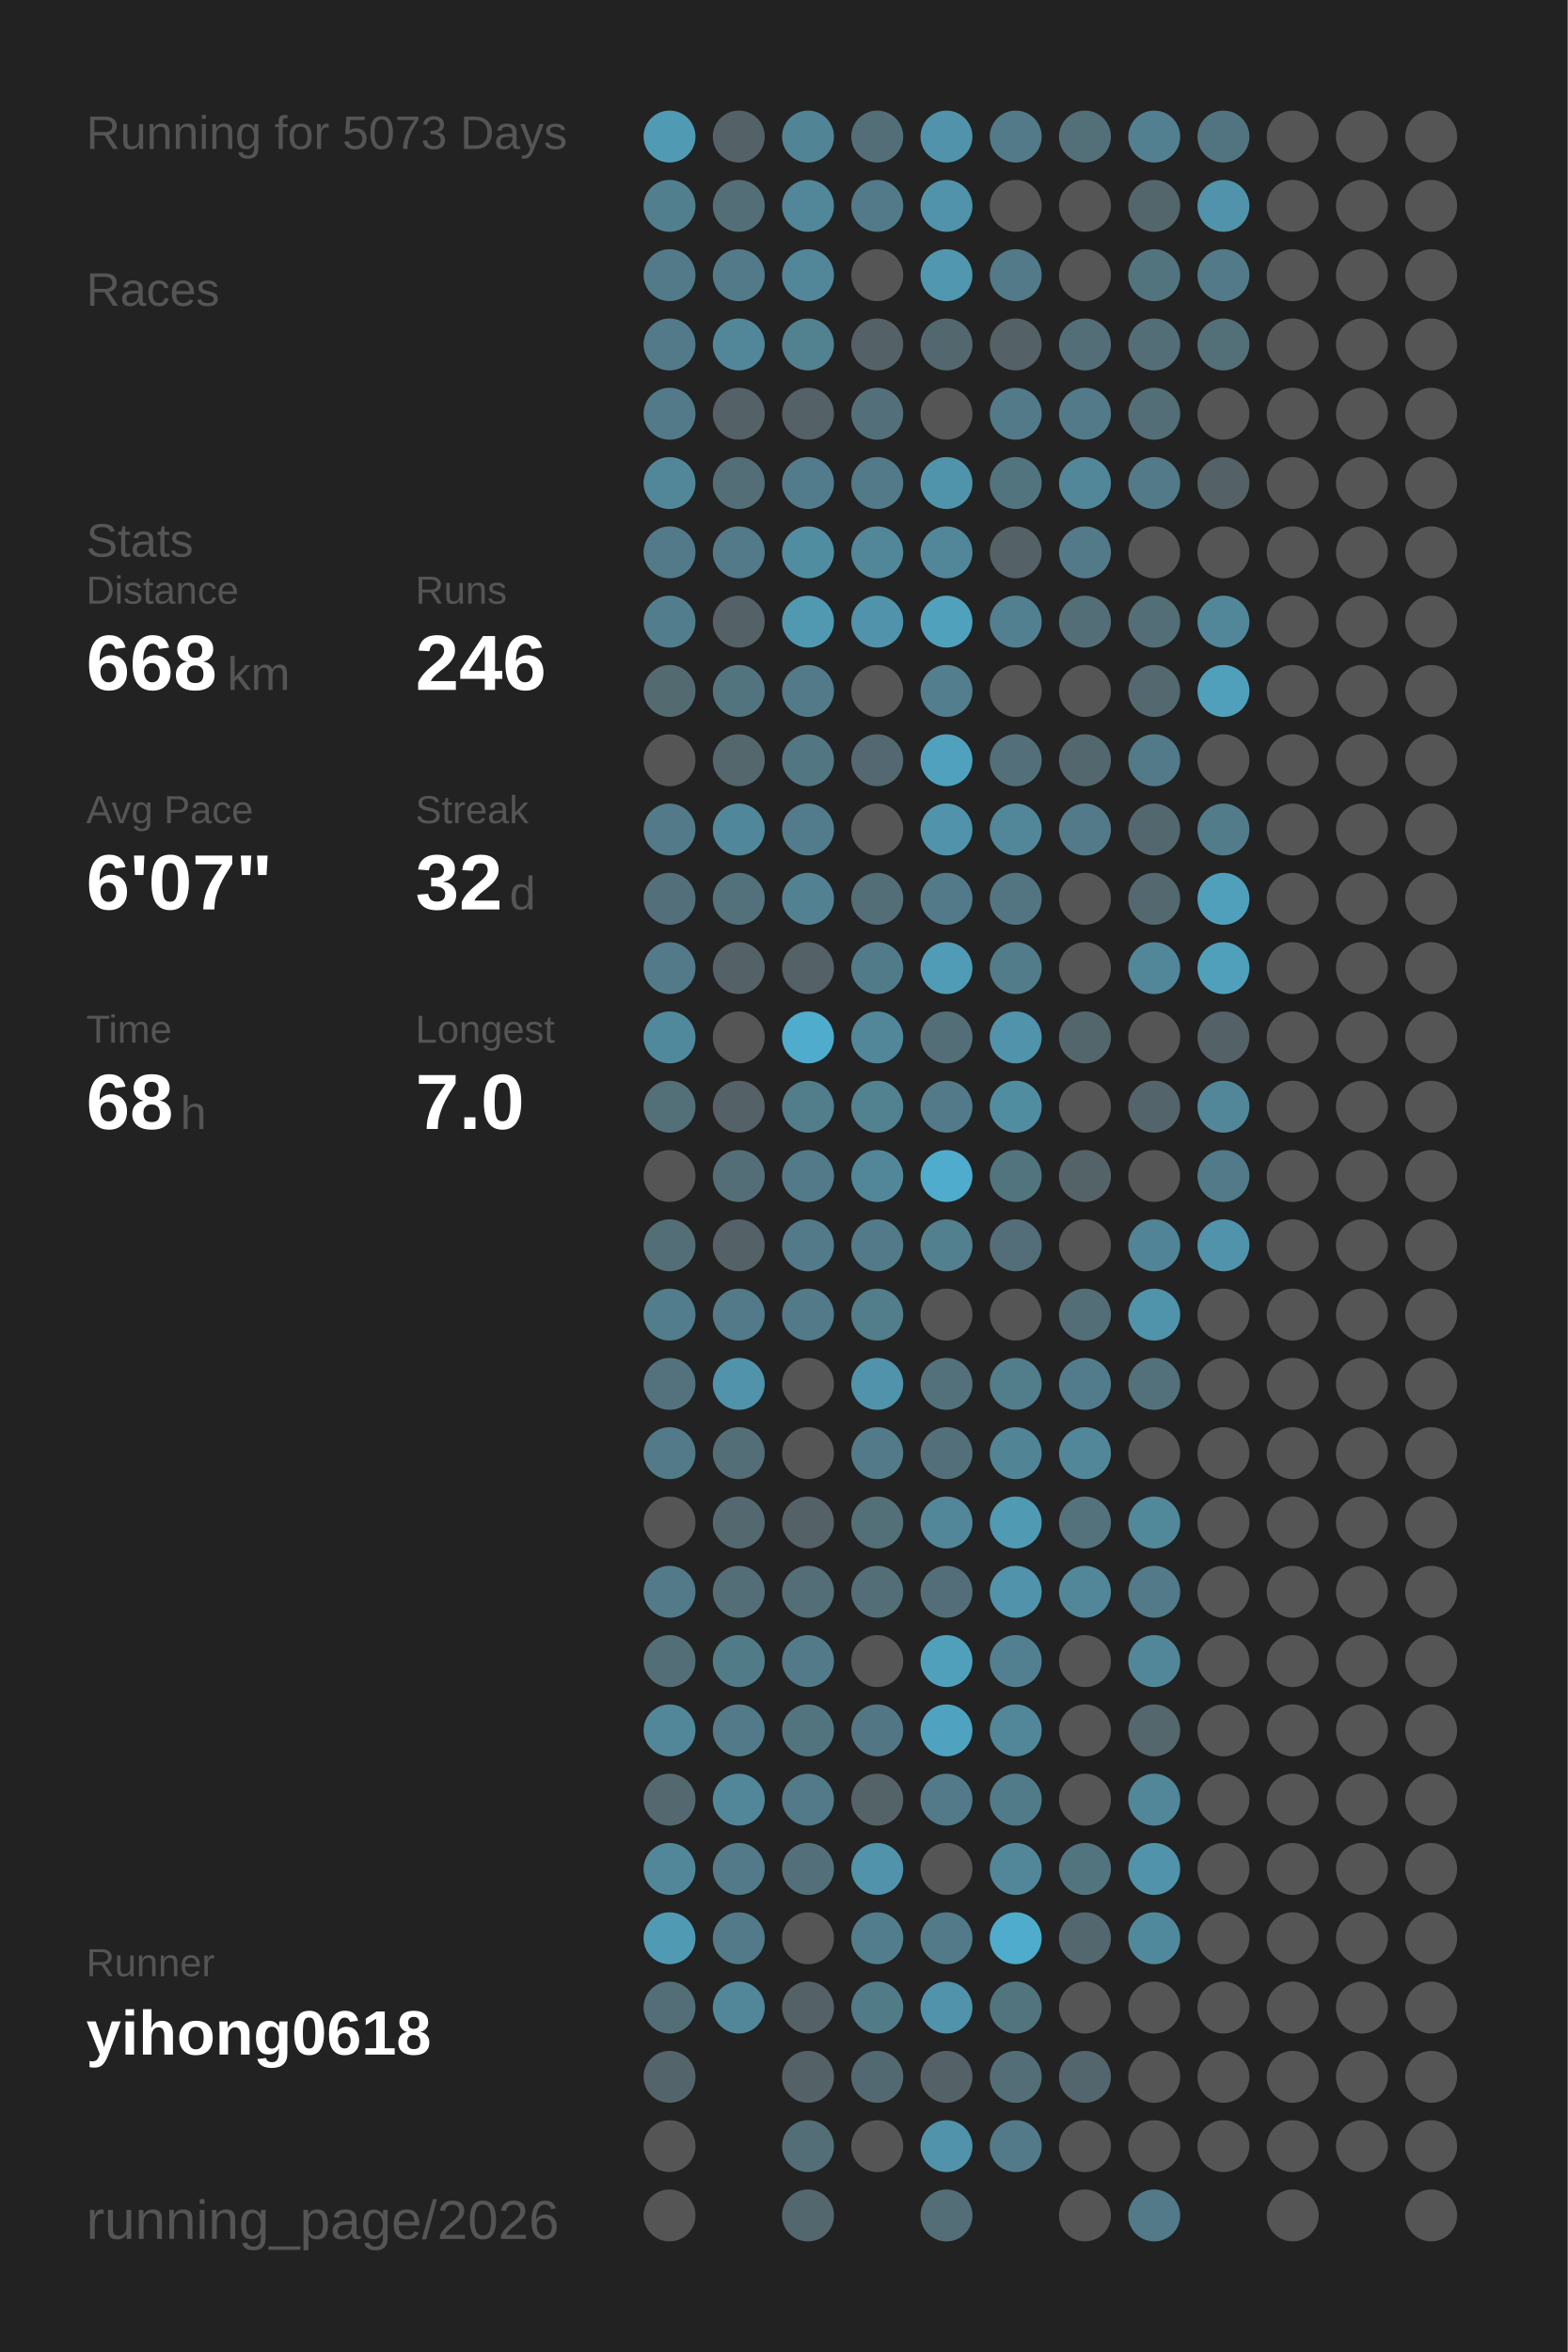
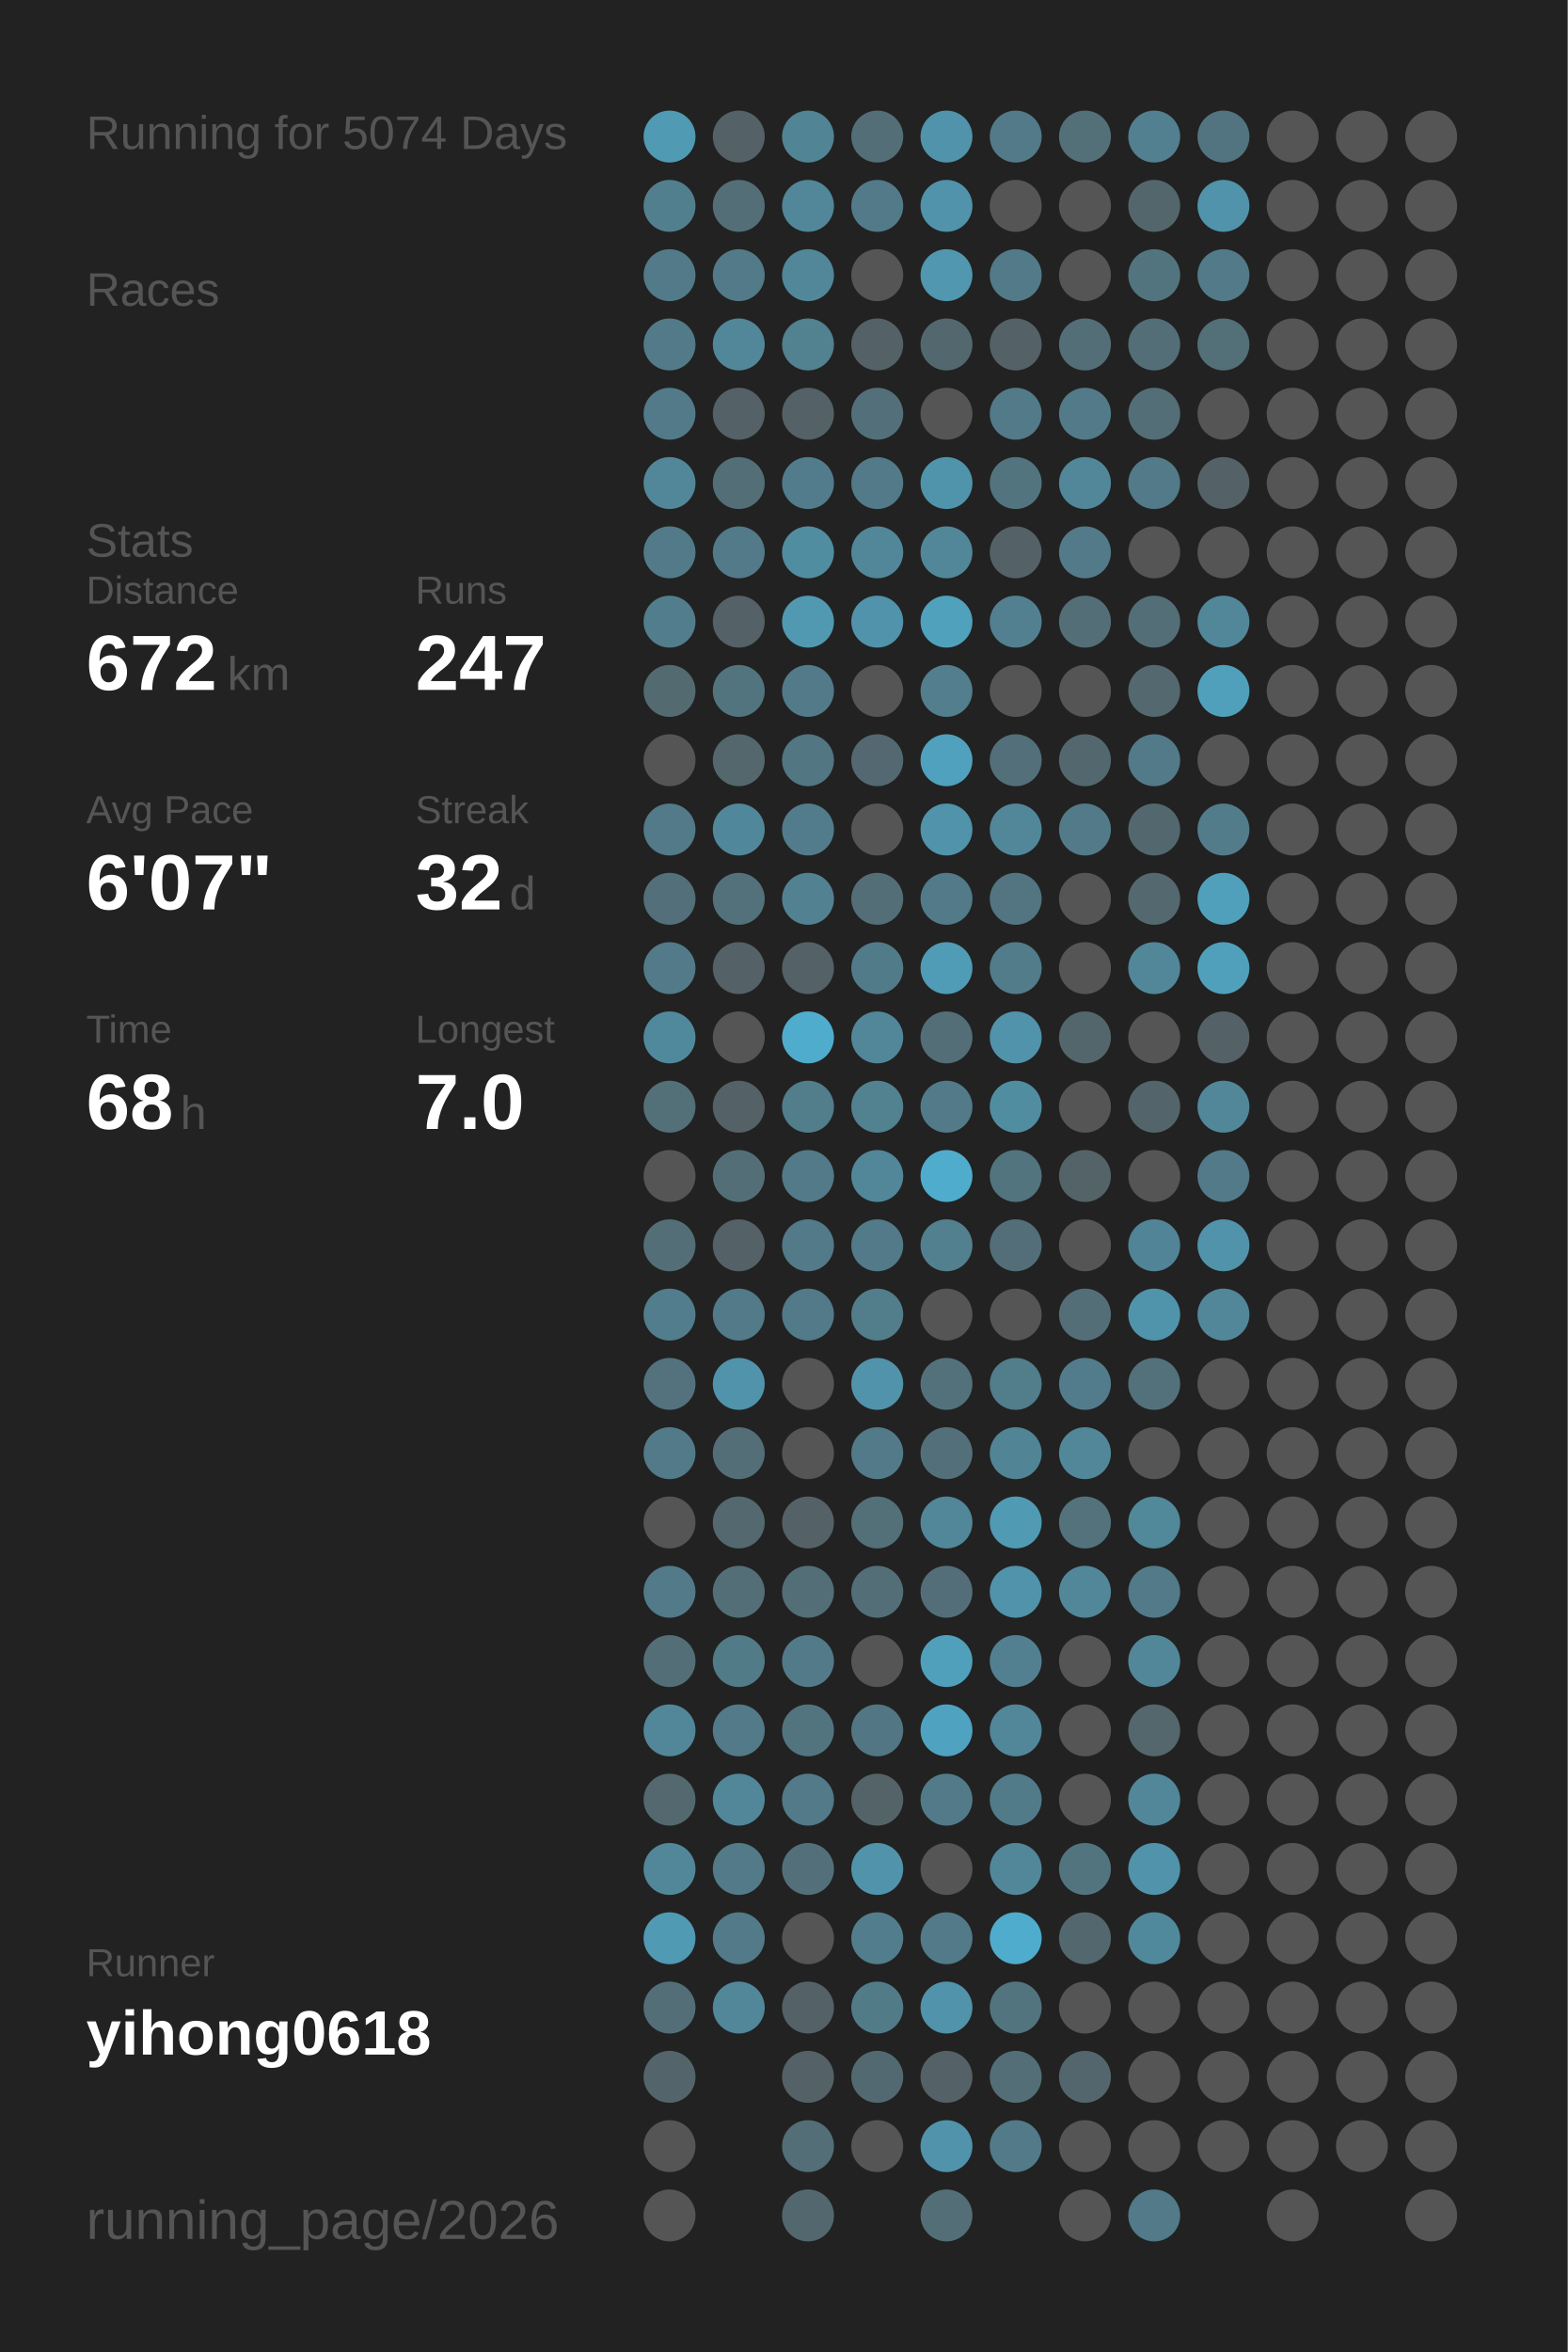
<svg xmlns="http://www.w3.org/2000/svg" baseProfile="full" height="300mm" version="1.1" viewBox="0,0,200,300" width="200mm">
  <defs />
  <rect fill="#222222" height="300" width="200" x="0" y="0" />
-   <text fill="#555555" style="font-size:6px; font-family:Arial;" x="11" y="19">Running for 5073 Days</text>
+   <text fill="#555555" style="font-size:6px; font-family:Arial;" x="11" y="19">Running for 5074 Days</text>
  <text fill="#555555" style="font-size:6px; font-family:Arial;" x="11" y="39">Races</text>
  <text fill="#555555" style="font-size:6px; font-family:Arial;" x="11" y="71">Stats</text>
  <text fill="#555555" style="font-size:5px; font-family:Arial;" x="11" y="77">Distance</text>
-   <text fill="#FFFFFF" style="font-size:10px; font-family:Arial; font-weight:bold;" x="11" y="88">668</text>
+   <text fill="#FFFFFF" style="font-size:10px; font-family:Arial; font-weight:bold;" x="11" y="88">672</text>
  <text fill="#555555" style="font-size:6px; font-family:Arial;" x="29" y="88">km</text>
  <text fill="#555555" style="font-size:5px; font-family:Arial;" x="53" y="77">Runs</text>
-   <text fill="#FFFFFF" style="font-size:10px; font-family:Arial; font-weight:bold;" x="53" y="88">246</text>
+   <text fill="#FFFFFF" style="font-size:10px; font-family:Arial; font-weight:bold;" x="53" y="88">247</text>
  <text fill="#555555" style="font-size:5px; font-family:Arial;" x="11" y="105">Avg Pace</text>
  <text fill="#FFFFFF" style="font-size:10px; font-family:Arial; font-weight:bold;" x="11" y="116">6'07"</text>
  <text fill="#555555" style="font-size:5px; font-family:Arial;" x="53" y="105">Streak</text>
  <text fill="#FFFFFF" style="font-size:10px; font-family:Arial; font-weight:bold;" x="53" y="116">32</text>
  <text fill="#555555" style="font-size:6px; font-family:Arial;" x="65" y="116">d</text>
  <text fill="#555555" style="font-size:5px; font-family:Arial;" x="11" y="133">Time</text>
  <text fill="#FFFFFF" style="font-size:10px; font-family:Arial; font-weight:bold;" x="11" y="144">68</text>
  <text fill="#555555" style="font-size:6px; font-family:Arial;" x="23" y="144">h</text>
  <text fill="#555555" style="font-size:5px; font-family:Arial;" x="53" y="133">Longest</text>
  <text fill="#FFFFFF" style="font-size:10px; font-family:Arial; font-weight:bold;" x="53" y="144">7.0</text>
  <text fill="#555555" style="font-size:5px; font-family:Arial;" x="11" y="252.065">Runner</text>
  <text fill="#FFFFFF" style="font-size:8px; font-family:Arial; font-weight:bold;" x="11" y="262.065">yihong0618</text>
  <text fill="#555555" style="font-size:7px; font-family:Arial;" x="11" y="285.581">running_page/2026</text>
  <circle cx="85.417" cy="17.419" fill="#509ab3" r="3.312" />
  <circle cx="85.417" cy="26.258" fill="#527f8e" r="3.312" />
  <circle cx="85.417" cy="35.097" fill="#527a88" r="3.312" />
  <circle cx="85.417" cy="43.935" fill="#527a88" r="3.312" />
  <circle cx="85.417" cy="52.774" fill="#527a88" r="3.312" />
  <circle cx="85.417" cy="61.613" fill="#518799" r="3.312" />
  <circle cx="85.417" cy="70.452" fill="#527a88" r="3.312" />
  <circle cx="85.417" cy="79.29" fill="#527d8c" r="3.312" />
  <circle cx="85.417" cy="88.129" fill="#536a71" r="3.312" />
  <circle cx="85.417" cy="96.968" fill="#555555" r="3.312" />
  <circle cx="85.417" cy="105.806" fill="#527a88" r="3.312" />
  <circle cx="85.417" cy="114.645" fill="#536f79" r="3.312" />
  <circle cx="85.417" cy="123.484" fill="#527a88" r="3.312" />
  <circle cx="85.417" cy="132.323" fill="#51899c" r="3.312" />
  <circle cx="85.417" cy="141.161" fill="#536f78" r="3.312" />
  <circle cx="85.417" cy="150" fill="#555555" r="3.312" />
  <circle cx="85.417" cy="158.839" fill="#536e77" r="3.312" />
  <circle cx="85.417" cy="167.677" fill="#527d8c" r="3.312" />
  <circle cx="85.417" cy="176.516" fill="#53727d" r="3.312" />
  <circle cx="85.417" cy="185.355" fill="#527a88" r="3.312" />
  <circle cx="85.417" cy="194.194" fill="#555555" r="3.312" />
  <circle cx="85.417" cy="203.032" fill="#527a88" r="3.312" />
  <circle cx="85.417" cy="211.871" fill="#536e77" r="3.312" />
  <circle cx="85.417" cy="220.71" fill="#518799" r="3.312" />
  <circle cx="85.417" cy="229.548" fill="#53686f" r="3.312" />
  <circle cx="85.417" cy="238.387" fill="#518799" r="3.312" />
  <circle cx="85.417" cy="247.226" fill="#509ab3" r="3.312" />
  <circle cx="85.417" cy="256.065" fill="#536e77" r="3.312" />
  <circle cx="85.417" cy="264.903" fill="#53656b" r="3.312" />
  <circle cx="85.417" cy="273.742" fill="#555555" r="3.312" />
  <circle cx="85.417" cy="282.581" fill="#555555" r="3.312" />
  <circle cx="94.25" cy="17.419" fill="#546166" r="3.312" />
  <circle cx="94.25" cy="26.258" fill="#536e77" r="3.312" />
  <circle cx="94.25" cy="35.097" fill="#527a88" r="3.312" />
  <circle cx="94.25" cy="43.935" fill="#518799" r="3.312" />
  <circle cx="94.25" cy="52.774" fill="#546166" r="3.312" />
  <circle cx="94.25" cy="61.613" fill="#536e77" r="3.312" />
  <circle cx="94.25" cy="70.452" fill="#527a88" r="3.312" />
  <circle cx="94.25" cy="79.29" fill="#546166" r="3.312" />
  <circle cx="94.25" cy="88.129" fill="#52747f" r="3.312" />
  <circle cx="94.25" cy="96.968" fill="#53676d" r="3.312" />
  <circle cx="94.25" cy="105.806" fill="#51879a" r="3.312" />
  <circle cx="94.25" cy="114.645" fill="#53717b" r="3.312" />
  <circle cx="94.25" cy="123.484" fill="#546166" r="3.312" />
  <circle cx="94.25" cy="132.323" fill="#555555" r="3.312" />
  <circle cx="94.25" cy="141.161" fill="#546166" r="3.312" />
  <circle cx="94.25" cy="150" fill="#536e77" r="3.312" />
  <circle cx="94.25" cy="158.839" fill="#546166" r="3.312" />
  <circle cx="94.25" cy="167.677" fill="#527a88" r="3.312" />
  <circle cx="94.25" cy="176.516" fill="#5093aa" r="3.312" />
  <circle cx="94.25" cy="185.355" fill="#536e77" r="3.312" />
  <circle cx="94.25" cy="194.194" fill="#53686f" r="3.312" />
  <circle cx="94.25" cy="203.032" fill="#536e77" r="3.312" />
  <circle cx="94.25" cy="211.871" fill="#527b88" r="3.312" />
  <circle cx="94.25" cy="220.71" fill="#527a88" r="3.312" />
  <circle cx="94.25" cy="229.548" fill="#518799" r="3.312" />
  <circle cx="94.25" cy="238.387" fill="#527a88" r="3.312" />
  <circle cx="94.25" cy="247.226" fill="#527a88" r="3.312" />
  <circle cx="94.25" cy="256.065" fill="#518799" r="3.312" />
  <circle cx="103.083" cy="17.419" fill="#518495" r="3.312" />
  <circle cx="103.083" cy="26.258" fill="#518799" r="3.312" />
  <circle cx="103.083" cy="35.097" fill="#518799" r="3.312" />
  <circle cx="103.083" cy="43.935" fill="#528190" r="3.312" />
  <circle cx="103.083" cy="52.774" fill="#546166" r="3.312" />
  <circle cx="103.083" cy="61.613" fill="#527c8b" r="3.312" />
  <circle cx="103.083" cy="70.452" fill="#518da1" r="3.312" />
  <circle cx="103.083" cy="79.29" fill="#5099b1" r="3.312" />
  <circle cx="103.083" cy="88.129" fill="#527a88" r="3.312" />
  <circle cx="103.083" cy="96.968" fill="#527682" r="3.312" />
  <circle cx="103.083" cy="105.806" fill="#527c8b" r="3.312" />
  <circle cx="103.083" cy="114.645" fill="#528192" r="3.312" />
  <circle cx="103.083" cy="123.484" fill="#546166" r="3.312" />
  <circle cx="103.083" cy="132.323" fill="#4faccc" r="3.312" />
  <circle cx="103.083" cy="141.161" fill="#527d8b" r="3.312" />
  <circle cx="103.083" cy="150" fill="#527a88" r="3.312" />
  <circle cx="103.083" cy="158.839" fill="#527a88" r="3.312" />
  <circle cx="103.083" cy="167.677" fill="#527a88" r="3.312" />
  <circle cx="103.083" cy="176.516" fill="#555555" r="3.312" />
  <circle cx="103.083" cy="185.355" fill="#555555" r="3.312" />
  <circle cx="103.083" cy="194.194" fill="#546166" r="3.312" />
  <circle cx="103.083" cy="203.032" fill="#536e77" r="3.312" />
  <circle cx="103.083" cy="211.871" fill="#527a88" r="3.312" />
  <circle cx="103.083" cy="220.71" fill="#52747f" r="3.312" />
  <circle cx="103.083" cy="229.548" fill="#527a88" r="3.312" />
  <circle cx="103.083" cy="238.387" fill="#53707a" r="3.312" />
  <circle cx="103.083" cy="247.226" fill="#555555" r="3.312" />
  <circle cx="103.083" cy="256.065" fill="#546166" r="3.312" />
  <circle cx="103.083" cy="264.903" fill="#546267" r="3.312" />
  <circle cx="103.083" cy="273.742" fill="#536e77" r="3.312" />
  <circle cx="103.083" cy="282.581" fill="#53686e" r="3.312" />
  <circle cx="111.917" cy="17.419" fill="#536e77" r="3.312" />
  <circle cx="111.917" cy="26.258" fill="#527a88" r="3.312" />
  <circle cx="111.917" cy="35.097" fill="#555555" r="3.312" />
  <circle cx="111.917" cy="43.935" fill="#546166" r="3.312" />
  <circle cx="111.917" cy="52.774" fill="#53707a" r="3.312" />
  <circle cx="111.917" cy="61.613" fill="#527a88" r="3.312" />
  <circle cx="111.917" cy="70.452" fill="#518799" r="3.312" />
  <circle cx="111.917" cy="79.29" fill="#5093aa" r="3.312" />
  <circle cx="111.917" cy="88.129" fill="#555555" r="3.312" />
  <circle cx="111.917" cy="96.968" fill="#536870" r="3.312" />
  <circle cx="111.917" cy="105.806" fill="#555555" r="3.312" />
  <circle cx="111.917" cy="114.645" fill="#536e77" r="3.312" />
  <circle cx="111.917" cy="123.484" fill="#527b89" r="3.312" />
  <circle cx="111.917" cy="132.323" fill="#518799" r="3.312" />
  <circle cx="111.917" cy="141.161" fill="#528190" r="3.312" />
  <circle cx="111.917" cy="150" fill="#518799" r="3.312" />
  <circle cx="111.917" cy="158.839" fill="#527a88" r="3.312" />
  <circle cx="111.917" cy="167.677" fill="#527d8b" r="3.312" />
  <circle cx="111.917" cy="176.516" fill="#5093aa" r="3.312" />
  <circle cx="111.917" cy="185.355" fill="#527a88" r="3.312" />
  <circle cx="111.917" cy="194.194" fill="#536f78" r="3.312" />
  <circle cx="111.917" cy="203.032" fill="#536e77" r="3.312" />
  <circle cx="111.917" cy="211.871" fill="#555555" r="3.312" />
  <circle cx="111.917" cy="220.71" fill="#527683" r="3.312" />
  <circle cx="111.917" cy="229.548" fill="#546368" r="3.312" />
  <circle cx="111.917" cy="238.387" fill="#5093aa" r="3.312" />
  <circle cx="111.917" cy="247.226" fill="#527d8c" r="3.312" />
  <circle cx="111.917" cy="256.065" fill="#527b88" r="3.312" />
  <circle cx="111.917" cy="264.903" fill="#536971" r="3.312" />
  <circle cx="111.917" cy="273.742" fill="#555555" r="3.312" />
  <circle cx="120.75" cy="17.419" fill="#5093aa" r="3.312" />
  <circle cx="120.75" cy="26.258" fill="#5093aa" r="3.312" />
  <circle cx="120.75" cy="35.097" fill="#5097af" r="3.312" />
  <circle cx="120.75" cy="43.935" fill="#53686e" r="3.312" />
  <circle cx="120.75" cy="52.774" fill="#555555" r="3.312" />
  <circle cx="120.75" cy="61.613" fill="#5094ab" r="3.312" />
  <circle cx="120.75" cy="70.452" fill="#518799" r="3.312" />
  <circle cx="120.75" cy="79.29" fill="#50a1bc" r="3.312" />
  <circle cx="120.75" cy="88.129" fill="#527e8d" r="3.312" />
  <circle cx="120.75" cy="96.968" fill="#50a1bd" r="3.312" />
  <circle cx="120.75" cy="105.806" fill="#5093aa" r="3.312" />
  <circle cx="120.75" cy="114.645" fill="#527a88" r="3.312" />
  <circle cx="120.75" cy="123.484" fill="#509bb5" r="3.312" />
  <circle cx="120.75" cy="132.323" fill="#536e77" r="3.312" />
  <circle cx="120.75" cy="141.161" fill="#527a88" r="3.312" />
  <circle cx="120.75" cy="150" fill="#4faccc" r="3.312" />
  <circle cx="120.75" cy="158.839" fill="#52808f" r="3.312" />
  <circle cx="120.75" cy="167.677" fill="#555555" r="3.312" />
  <circle cx="120.75" cy="176.516" fill="#53717b" r="3.312" />
  <circle cx="120.75" cy="185.355" fill="#53707a" r="3.312" />
  <circle cx="120.75" cy="194.194" fill="#518799" r="3.312" />
  <circle cx="120.75" cy="203.032" fill="#536e78" r="3.312" />
  <circle cx="120.75" cy="211.871" fill="#50a0bb" r="3.312" />
  <circle cx="120.75" cy="220.71" fill="#4fa3c0" r="3.312" />
  <circle cx="120.75" cy="229.548" fill="#527a88" r="3.312" />
  <circle cx="120.75" cy="238.387" fill="#555555" r="3.312" />
  <circle cx="120.75" cy="247.226" fill="#527a88" r="3.312" />
  <circle cx="120.75" cy="256.065" fill="#5093aa" r="3.312" />
  <circle cx="120.75" cy="264.903" fill="#546166" r="3.312" />
  <circle cx="120.75" cy="273.742" fill="#5093aa" r="3.312" />
  <circle cx="120.75" cy="282.581" fill="#536e77" r="3.312" />
  <circle cx="129.583" cy="17.419" fill="#527a88" r="3.312" />
  <circle cx="129.583" cy="26.258" fill="#555555" r="3.312" />
  <circle cx="129.583" cy="35.097" fill="#527a88" r="3.312" />
  <circle cx="129.583" cy="43.935" fill="#546166" r="3.312" />
  <circle cx="129.583" cy="52.774" fill="#527a88" r="3.312" />
  <circle cx="129.583" cy="61.613" fill="#52747f" r="3.312" />
  <circle cx="129.583" cy="70.452" fill="#546166" r="3.312" />
  <circle cx="129.583" cy="79.29" fill="#528090" r="3.312" />
  <circle cx="129.583" cy="88.129" fill="#555555" r="3.312" />
  <circle cx="129.583" cy="96.968" fill="#53707a" r="3.312" />
  <circle cx="129.583" cy="105.806" fill="#518799" r="3.312" />
  <circle cx="129.583" cy="114.645" fill="#527581" r="3.312" />
  <circle cx="129.583" cy="123.484" fill="#527c8a" r="3.312" />
  <circle cx="129.583" cy="132.323" fill="#5093aa" r="3.312" />
  <circle cx="129.583" cy="141.161" fill="#518da1" r="3.312" />
  <circle cx="129.583" cy="150" fill="#52747f" r="3.312" />
  <circle cx="129.583" cy="158.839" fill="#536e78" r="3.312" />
  <circle cx="129.583" cy="167.677" fill="#555555" r="3.312" />
  <circle cx="129.583" cy="176.516" fill="#527d8b" r="3.312" />
  <circle cx="129.583" cy="185.355" fill="#518494" r="3.312" />
  <circle cx="129.583" cy="194.194" fill="#509ab3" r="3.312" />
  <circle cx="129.583" cy="203.032" fill="#5093aa" r="3.312" />
  <circle cx="129.583" cy="211.871" fill="#528090" r="3.312" />
  <circle cx="129.583" cy="220.71" fill="#518799" r="3.312" />
  <circle cx="129.583" cy="229.548" fill="#527b89" r="3.312" />
  <circle cx="129.583" cy="238.387" fill="#518799" r="3.312" />
  <circle cx="129.583" cy="247.226" fill="#4faccc" r="3.312" />
  <circle cx="129.583" cy="256.065" fill="#52747f" r="3.312" />
  <circle cx="129.583" cy="264.903" fill="#536e77" r="3.312" />
  <circle cx="129.583" cy="273.742" fill="#527a88" r="3.312" />
  <circle cx="138.417" cy="17.419" fill="#536f78" r="3.312" />
  <circle cx="138.417" cy="26.258" fill="#555555" r="3.312" />
  <circle cx="138.417" cy="35.097" fill="#555555" r="3.312" />
  <circle cx="138.417" cy="43.935" fill="#536e77" r="3.312" />
  <circle cx="138.417" cy="52.774" fill="#527a88" r="3.312" />
  <circle cx="138.417" cy="61.613" fill="#518799" r="3.312" />
  <circle cx="138.417" cy="70.452" fill="#527a88" r="3.312" />
  <circle cx="138.417" cy="79.29" fill="#536e77" r="3.312" />
  <circle cx="138.417" cy="88.129" fill="#555555" r="3.312" />
  <circle cx="138.417" cy="96.968" fill="#53686e" r="3.312" />
  <circle cx="138.417" cy="105.806" fill="#527a88" r="3.312" />
  <circle cx="138.417" cy="114.645" fill="#555555" r="3.312" />
  <circle cx="138.417" cy="123.484" fill="#555555" r="3.312" />
  <circle cx="138.417" cy="132.323" fill="#53666c" r="3.312" />
  <circle cx="138.417" cy="141.161" fill="#555555" r="3.312" />
  <circle cx="138.417" cy="150" fill="#546368" r="3.312" />
  <circle cx="138.417" cy="158.839" fill="#555555" r="3.312" />
  <circle cx="138.417" cy="167.677" fill="#536e77" r="3.312" />
  <circle cx="138.417" cy="176.516" fill="#527c8b" r="3.312" />
  <circle cx="138.417" cy="185.355" fill="#518799" r="3.312" />
  <circle cx="138.417" cy="194.194" fill="#53727c" r="3.312" />
  <circle cx="138.417" cy="203.032" fill="#518799" r="3.312" />
  <circle cx="138.417" cy="211.871" fill="#555555" r="3.312" />
  <circle cx="138.417" cy="220.71" fill="#555555" r="3.312" />
  <circle cx="138.417" cy="229.548" fill="#555555" r="3.312" />
  <circle cx="138.417" cy="238.387" fill="#52747f" r="3.312" />
  <circle cx="138.417" cy="247.226" fill="#53676e" r="3.312" />
  <circle cx="138.417" cy="256.065" fill="#555555" r="3.312" />
  <circle cx="138.417" cy="264.903" fill="#53666d" r="3.312" />
  <circle cx="138.417" cy="273.742" fill="#555555" r="3.312" />
  <circle cx="138.417" cy="282.581" fill="#555555" r="3.312" />
  <circle cx="147.25" cy="17.419" fill="#528090" r="3.312" />
  <circle cx="147.25" cy="26.258" fill="#53666c" r="3.312" />
  <circle cx="147.25" cy="35.097" fill="#52747f" r="3.312" />
  <circle cx="147.25" cy="43.935" fill="#536e77" r="3.312" />
  <circle cx="147.25" cy="52.774" fill="#536e77" r="3.312" />
  <circle cx="147.25" cy="61.613" fill="#527a88" r="3.312" />
  <circle cx="147.25" cy="70.452" fill="#555555" r="3.312" />
  <circle cx="147.25" cy="79.29" fill="#536e77" r="3.312" />
  <circle cx="147.25" cy="88.129" fill="#53686f" r="3.312" />
  <circle cx="147.25" cy="96.968" fill="#527a88" r="3.312" />
  <circle cx="147.25" cy="105.806" fill="#53676e" r="3.312" />
  <circle cx="147.25" cy="114.645" fill="#53686f" r="3.312" />
  <circle cx="147.25" cy="123.484" fill="#518799" r="3.312" />
  <circle cx="147.25" cy="132.323" fill="#555555" r="3.312" />
  <circle cx="147.25" cy="141.161" fill="#53656a" r="3.312" />
  <circle cx="147.25" cy="150" fill="#555555" r="3.312" />
  <circle cx="147.25" cy="158.839" fill="#518496" r="3.312" />
  <circle cx="147.25" cy="167.677" fill="#5094ab" r="3.312" />
  <circle cx="147.25" cy="176.516" fill="#53717b" r="3.312" />
  <circle cx="147.25" cy="185.355" fill="#555555" r="3.312" />
  <circle cx="147.25" cy="194.194" fill="#51889a" r="3.312" />
  <circle cx="147.25" cy="203.032" fill="#527a88" r="3.312" />
  <circle cx="147.25" cy="211.871" fill="#518799" r="3.312" />
  <circle cx="147.25" cy="220.71" fill="#53676d" r="3.312" />
  <circle cx="147.25" cy="229.548" fill="#518799" r="3.312" />
  <circle cx="147.25" cy="238.387" fill="#5093aa" r="3.312" />
  <circle cx="147.25" cy="247.226" fill="#51899c" r="3.312" />
  <circle cx="147.25" cy="256.065" fill="#555555" r="3.312" />
  <circle cx="147.25" cy="264.903" fill="#555555" r="3.312" />
  <circle cx="147.25" cy="273.742" fill="#555555" r="3.312" />
  <circle cx="147.25" cy="282.581" fill="#527a88" r="3.312" />
  <circle cx="156.083" cy="17.419" fill="#527480" r="3.312" />
  <circle cx="156.083" cy="26.258" fill="#5093aa" r="3.312" />
  <circle cx="156.083" cy="35.097" fill="#527a88" r="3.312" />
  <circle cx="156.083" cy="43.935" fill="#536f78" r="3.312" />
  <circle cx="156.083" cy="52.774" fill="#555555" r="3.312" />
  <circle cx="156.083" cy="61.613" fill="#546166" r="3.312" />
  <circle cx="156.083" cy="70.452" fill="#555555" r="3.312" />
  <circle cx="156.083" cy="79.29" fill="#518799" r="3.312" />
  <circle cx="156.083" cy="88.129" fill="#50a0bb" r="3.312" />
  <circle cx="156.083" cy="96.968" fill="#555555" r="3.312" />
  <circle cx="156.083" cy="105.806" fill="#527c8a" r="3.312" />
  <circle cx="156.083" cy="114.645" fill="#50a0bb" r="3.312" />
  <circle cx="156.083" cy="123.484" fill="#50a0bb" r="3.312" />
  <circle cx="156.083" cy="132.323" fill="#546166" r="3.312" />
  <circle cx="156.083" cy="141.161" fill="#518799" r="3.312" />
  <circle cx="156.083" cy="150" fill="#527a88" r="3.312" />
  <circle cx="156.083" cy="158.839" fill="#5093aa" r="3.312" />
-   <circle cx="156.083" cy="167.677" fill="#555555" r="3.312" />
+   <circle cx="156.083" cy="167.677" fill="#518799" r="3.312" />
  <circle cx="156.083" cy="176.516" fill="#555555" r="3.312" />
  <circle cx="156.083" cy="185.355" fill="#555555" r="3.312" />
  <circle cx="156.083" cy="194.194" fill="#555555" r="3.312" />
  <circle cx="156.083" cy="203.032" fill="#555555" r="3.312" />
  <circle cx="156.083" cy="211.871" fill="#555555" r="3.312" />
  <circle cx="156.083" cy="220.71" fill="#555555" r="3.312" />
  <circle cx="156.083" cy="229.548" fill="#555555" r="3.312" />
  <circle cx="156.083" cy="238.387" fill="#555555" r="3.312" />
  <circle cx="156.083" cy="247.226" fill="#555555" r="3.312" />
  <circle cx="156.083" cy="256.065" fill="#555555" r="3.312" />
  <circle cx="156.083" cy="264.903" fill="#555555" r="3.312" />
  <circle cx="156.083" cy="273.742" fill="#555555" r="3.312" />
  <circle cx="164.917" cy="17.419" fill="#555555" r="3.312" />
  <circle cx="164.917" cy="26.258" fill="#555555" r="3.312" />
  <circle cx="164.917" cy="35.097" fill="#555555" r="3.312" />
  <circle cx="164.917" cy="43.935" fill="#555555" r="3.312" />
  <circle cx="164.917" cy="52.774" fill="#555555" r="3.312" />
  <circle cx="164.917" cy="61.613" fill="#555555" r="3.312" />
  <circle cx="164.917" cy="70.452" fill="#555555" r="3.312" />
  <circle cx="164.917" cy="79.29" fill="#555555" r="3.312" />
  <circle cx="164.917" cy="88.129" fill="#555555" r="3.312" />
  <circle cx="164.917" cy="96.968" fill="#555555" r="3.312" />
  <circle cx="164.917" cy="105.806" fill="#555555" r="3.312" />
  <circle cx="164.917" cy="114.645" fill="#555555" r="3.312" />
  <circle cx="164.917" cy="123.484" fill="#555555" r="3.312" />
  <circle cx="164.917" cy="132.323" fill="#555555" r="3.312" />
  <circle cx="164.917" cy="141.161" fill="#555555" r="3.312" />
  <circle cx="164.917" cy="150" fill="#555555" r="3.312" />
  <circle cx="164.917" cy="158.839" fill="#555555" r="3.312" />
  <circle cx="164.917" cy="167.677" fill="#555555" r="3.312" />
  <circle cx="164.917" cy="176.516" fill="#555555" r="3.312" />
  <circle cx="164.917" cy="185.355" fill="#555555" r="3.312" />
  <circle cx="164.917" cy="194.194" fill="#555555" r="3.312" />
  <circle cx="164.917" cy="203.032" fill="#555555" r="3.312" />
  <circle cx="164.917" cy="211.871" fill="#555555" r="3.312" />
  <circle cx="164.917" cy="220.71" fill="#555555" r="3.312" />
  <circle cx="164.917" cy="229.548" fill="#555555" r="3.312" />
  <circle cx="164.917" cy="238.387" fill="#555555" r="3.312" />
  <circle cx="164.917" cy="247.226" fill="#555555" r="3.312" />
  <circle cx="164.917" cy="256.065" fill="#555555" r="3.312" />
  <circle cx="164.917" cy="264.903" fill="#555555" r="3.312" />
  <circle cx="164.917" cy="273.742" fill="#555555" r="3.312" />
  <circle cx="164.917" cy="282.581" fill="#555555" r="3.312" />
  <circle cx="173.75" cy="17.419" fill="#555555" r="3.312" />
  <circle cx="173.75" cy="26.258" fill="#555555" r="3.312" />
  <circle cx="173.75" cy="35.097" fill="#555555" r="3.312" />
  <circle cx="173.75" cy="43.935" fill="#555555" r="3.312" />
  <circle cx="173.75" cy="52.774" fill="#555555" r="3.312" />
  <circle cx="173.75" cy="61.613" fill="#555555" r="3.312" />
  <circle cx="173.75" cy="70.452" fill="#555555" r="3.312" />
  <circle cx="173.75" cy="79.29" fill="#555555" r="3.312" />
  <circle cx="173.75" cy="88.129" fill="#555555" r="3.312" />
  <circle cx="173.75" cy="96.968" fill="#555555" r="3.312" />
  <circle cx="173.75" cy="105.806" fill="#555555" r="3.312" />
  <circle cx="173.75" cy="114.645" fill="#555555" r="3.312" />
  <circle cx="173.75" cy="123.484" fill="#555555" r="3.312" />
  <circle cx="173.75" cy="132.323" fill="#555555" r="3.312" />
  <circle cx="173.75" cy="141.161" fill="#555555" r="3.312" />
  <circle cx="173.75" cy="150" fill="#555555" r="3.312" />
  <circle cx="173.75" cy="158.839" fill="#555555" r="3.312" />
  <circle cx="173.75" cy="167.677" fill="#555555" r="3.312" />
  <circle cx="173.75" cy="176.516" fill="#555555" r="3.312" />
  <circle cx="173.75" cy="185.355" fill="#555555" r="3.312" />
  <circle cx="173.75" cy="194.194" fill="#555555" r="3.312" />
  <circle cx="173.75" cy="203.032" fill="#555555" r="3.312" />
  <circle cx="173.75" cy="211.871" fill="#555555" r="3.312" />
  <circle cx="173.75" cy="220.71" fill="#555555" r="3.312" />
  <circle cx="173.75" cy="229.548" fill="#555555" r="3.312" />
  <circle cx="173.75" cy="238.387" fill="#555555" r="3.312" />
  <circle cx="173.75" cy="247.226" fill="#555555" r="3.312" />
  <circle cx="173.75" cy="256.065" fill="#555555" r="3.312" />
  <circle cx="173.75" cy="264.903" fill="#555555" r="3.312" />
  <circle cx="173.75" cy="273.742" fill="#555555" r="3.312" />
  <circle cx="182.583" cy="17.419" fill="#555555" r="3.312" />
  <circle cx="182.583" cy="26.258" fill="#555555" r="3.312" />
  <circle cx="182.583" cy="35.097" fill="#555555" r="3.312" />
  <circle cx="182.583" cy="43.935" fill="#555555" r="3.312" />
  <circle cx="182.583" cy="52.774" fill="#555555" r="3.312" />
  <circle cx="182.583" cy="61.613" fill="#555555" r="3.312" />
  <circle cx="182.583" cy="70.452" fill="#555555" r="3.312" />
  <circle cx="182.583" cy="79.29" fill="#555555" r="3.312" />
  <circle cx="182.583" cy="88.129" fill="#555555" r="3.312" />
  <circle cx="182.583" cy="96.968" fill="#555555" r="3.312" />
  <circle cx="182.583" cy="105.806" fill="#555555" r="3.312" />
  <circle cx="182.583" cy="114.645" fill="#555555" r="3.312" />
  <circle cx="182.583" cy="123.484" fill="#555555" r="3.312" />
  <circle cx="182.583" cy="132.323" fill="#555555" r="3.312" />
  <circle cx="182.583" cy="141.161" fill="#555555" r="3.312" />
  <circle cx="182.583" cy="150" fill="#555555" r="3.312" />
  <circle cx="182.583" cy="158.839" fill="#555555" r="3.312" />
  <circle cx="182.583" cy="167.677" fill="#555555" r="3.312" />
  <circle cx="182.583" cy="176.516" fill="#555555" r="3.312" />
  <circle cx="182.583" cy="185.355" fill="#555555" r="3.312" />
  <circle cx="182.583" cy="194.194" fill="#555555" r="3.312" />
  <circle cx="182.583" cy="203.032" fill="#555555" r="3.312" />
  <circle cx="182.583" cy="211.871" fill="#555555" r="3.312" />
  <circle cx="182.583" cy="220.71" fill="#555555" r="3.312" />
  <circle cx="182.583" cy="229.548" fill="#555555" r="3.312" />
  <circle cx="182.583" cy="238.387" fill="#555555" r="3.312" />
  <circle cx="182.583" cy="247.226" fill="#555555" r="3.312" />
  <circle cx="182.583" cy="256.065" fill="#555555" r="3.312" />
  <circle cx="182.583" cy="264.903" fill="#555555" r="3.312" />
  <circle cx="182.583" cy="273.742" fill="#555555" r="3.312" />
  <circle cx="182.583" cy="282.581" fill="#555555" r="3.312" />
</svg>
